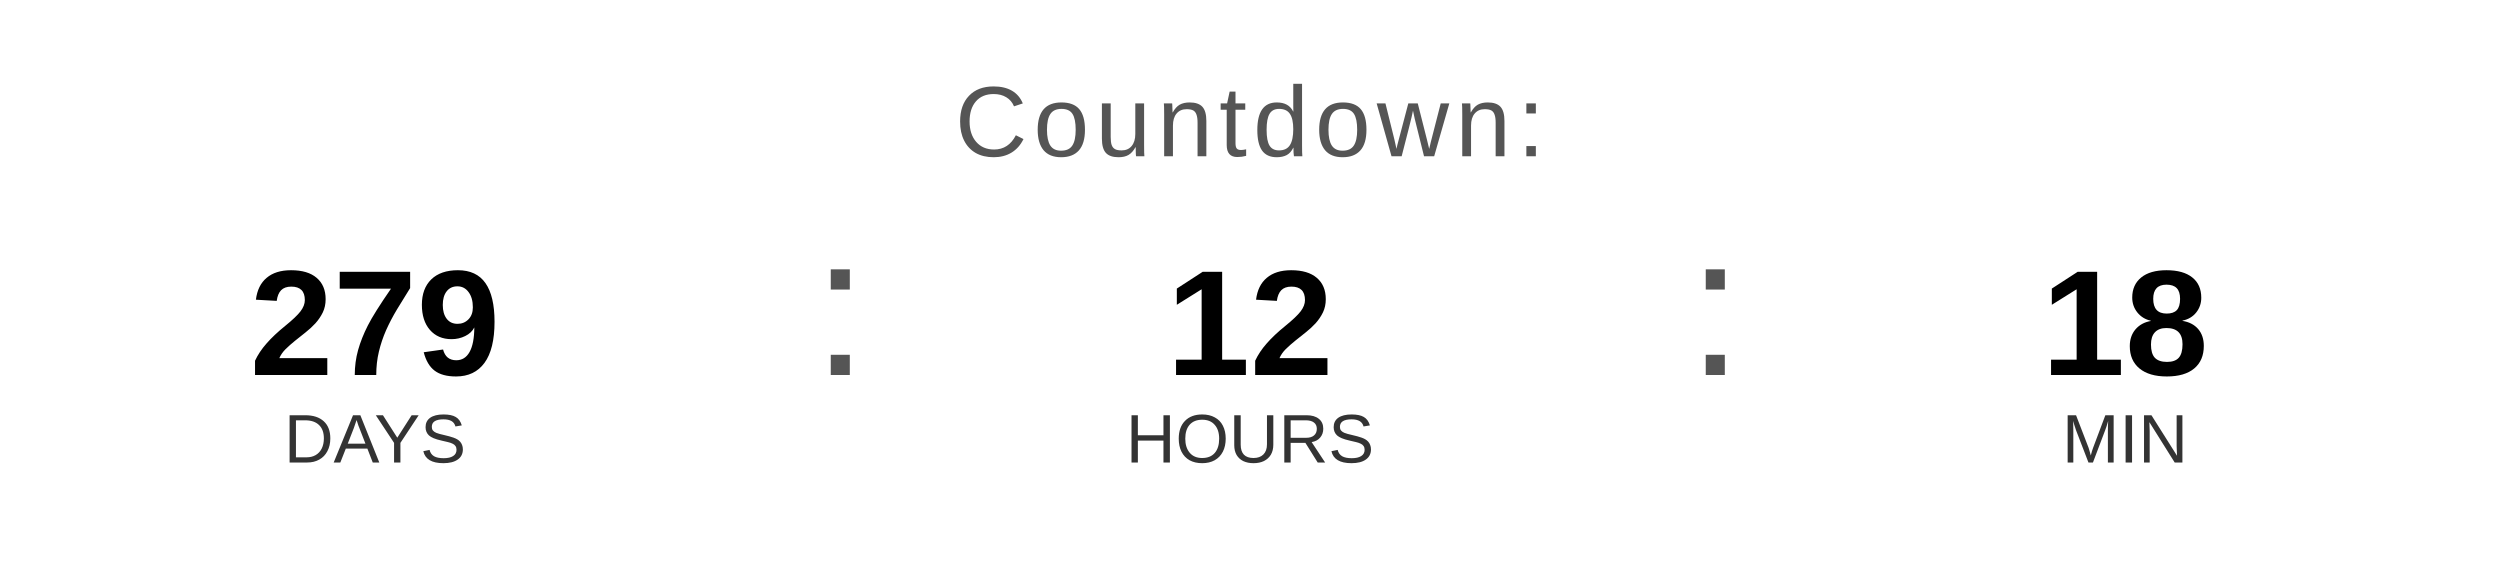
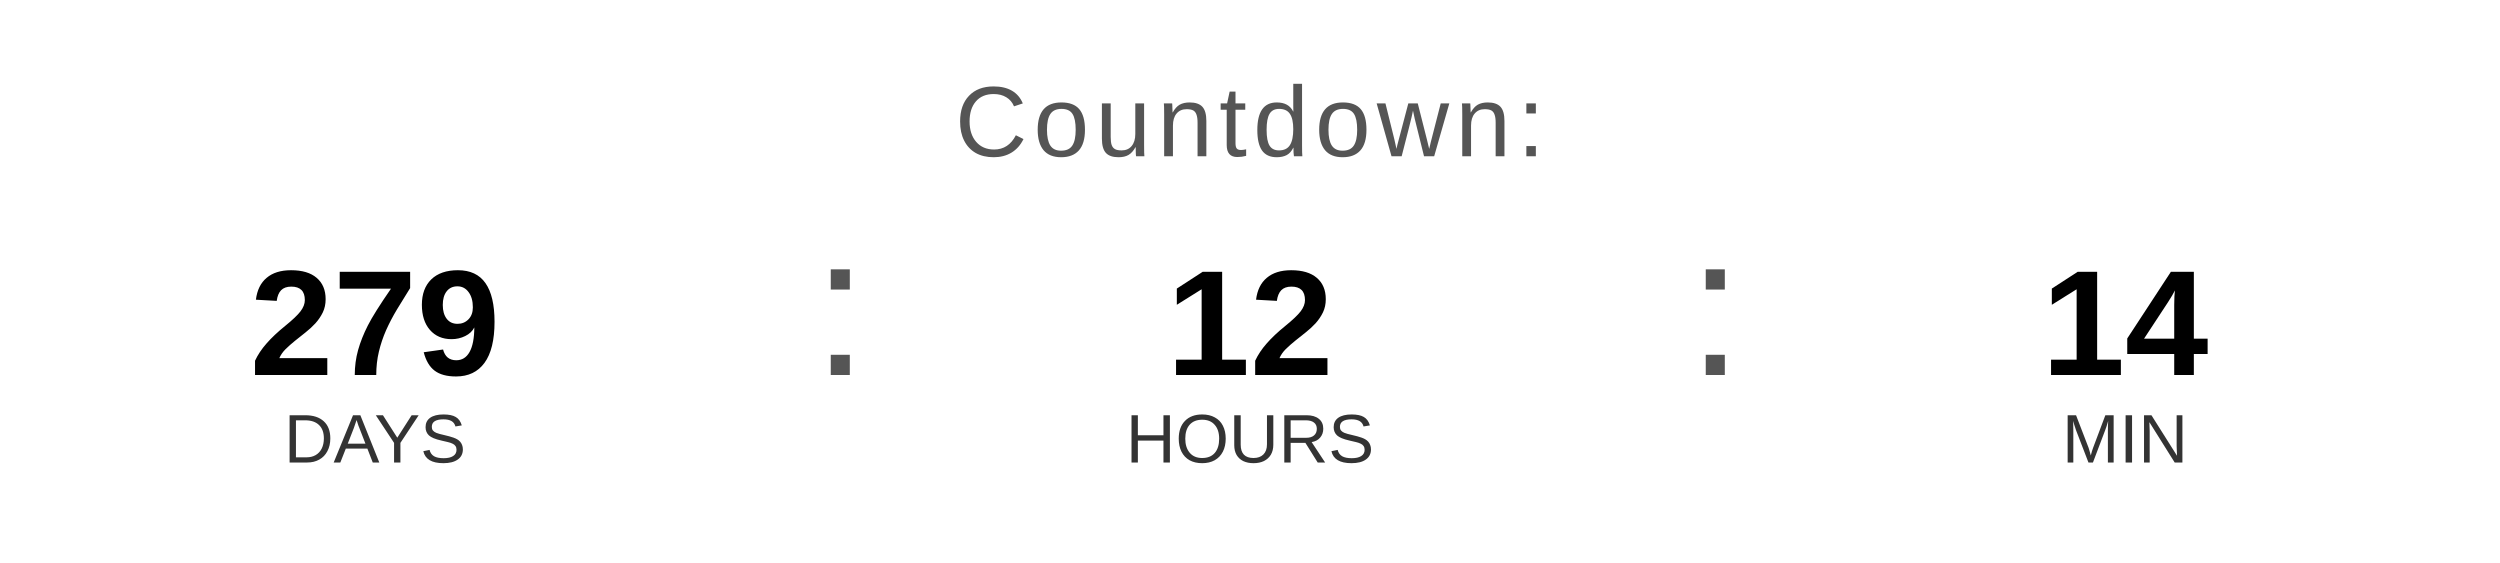
<svg xmlns="http://www.w3.org/2000/svg" width="400" height="90" viewBox="0 0 400 90">
  <text x="200" y="25" font-family="Arial, Helvetica, sans-serif" font-size="16" fill="#555555" text-anchor="middle" letter-spacing="1">
    Countdown:
  </text>
  <text x="60" y="60" font-family="Arial, Helvetica, sans-serif" font-size="24" font-weight="bold" fill="#000000" text-anchor="middle">279</text>
  <text x="60" y="74" font-family="Arial, Helvetica, sans-serif" font-size="11" fill="#333333" text-anchor="middle">DAYS</text>
  <text x="130" y="60" font-family="Arial, sans-serif" font-size="32" fill="#555555">:</text>
  <text x="200" y="60" font-family="Arial, Helvetica, sans-serif" font-size="24" font-weight="bold" fill="#000000" text-anchor="middle">12</text>
  <text x="200" y="74" font-family="Arial, Helvetica, sans-serif" font-size="11" fill="#333333" text-anchor="middle">HOURS</text>
  <text x="270" y="60" font-family="Arial, sans-serif" font-size="32" fill="#555555">:</text>
-   <text x="340" y="60" font-family="Arial, Helvetica, sans-serif" font-size="24" font-weight="bold" fill="#000000" text-anchor="middle">18</text>
+   <text x="340" y="60" font-family="Arial, Helvetica, sans-serif" font-size="24" font-weight="bold" fill="#000000" text-anchor="middle">14</text>
  <text x="340" y="74" font-family="Arial, Helvetica, sans-serif" font-size="11" fill="#333333" text-anchor="middle">MIN</text>
</svg>
